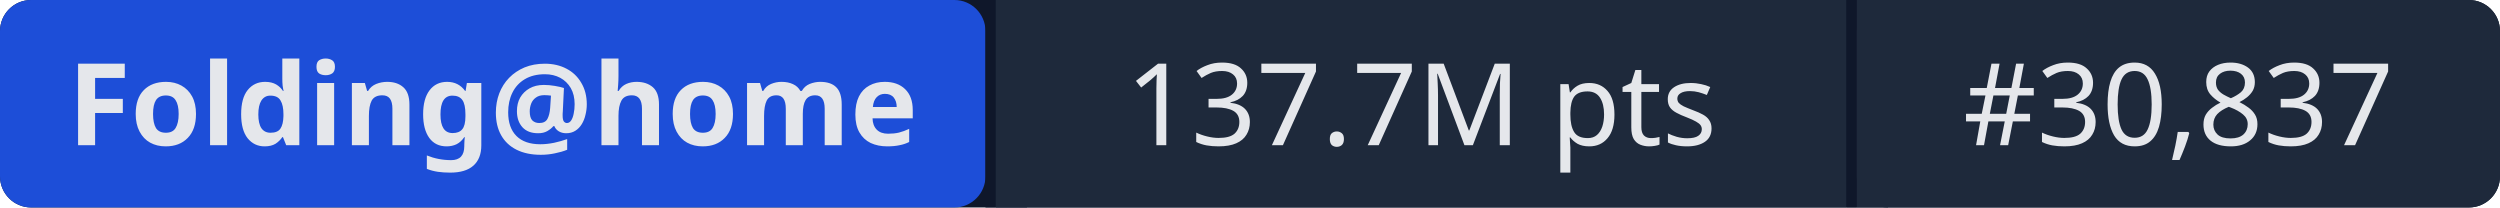
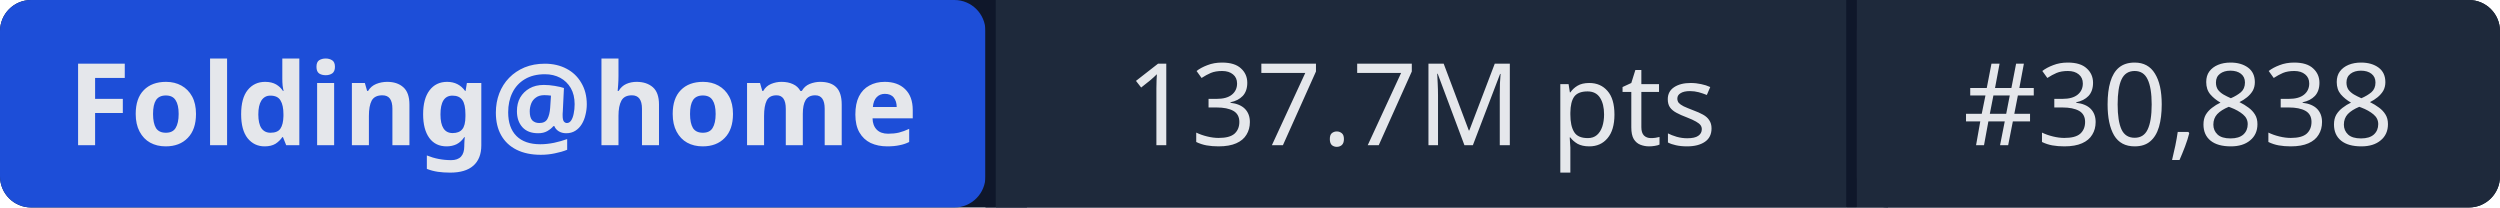
- <svg xmlns="http://www.w3.org/2000/svg" width="241" height="20" role="img" aria-label="Folding@home: 137.7M pts | #30,837">
+ <svg xmlns="http://www.w3.org/2000/svg" width="241" height="20" role="img" aria-label="Folding@home: 137.7M pts | #30,838">
  <rect width="241" height="20" rx="3" fill="#0f172a" />
  <rect x="0" width="95" height="20" rx="3" fill="#1d4ed8" />
  <rect x="95" width="1" height="20" fill="#0f172a" />
  <rect x="96" width="82" height="20" fill="#1e293b" />
  <rect x="178" width="1" height="20" fill="#0f172a" />
  <rect x="179" width="62" height="20" rx="3" fill="#1e293b" />
  <rect x="96" width="3" height="20" fill="#1e293b" />
  <rect x="179" width="3" height="20" fill="#1e293b" />
  <g fill="#e5e7eb" font-family="system-ui,sans-serif" font-size="11" text-anchor="middle">
    <text x="47.5" y="14" font-weight="600">Folding@home</text>
    <text x="137" y="14">137.7M pts</text>
-     <text x="210" y="14">#30,837</text>
+     <text x="210" y="14">#30,838</text>
  </g>
</svg>
